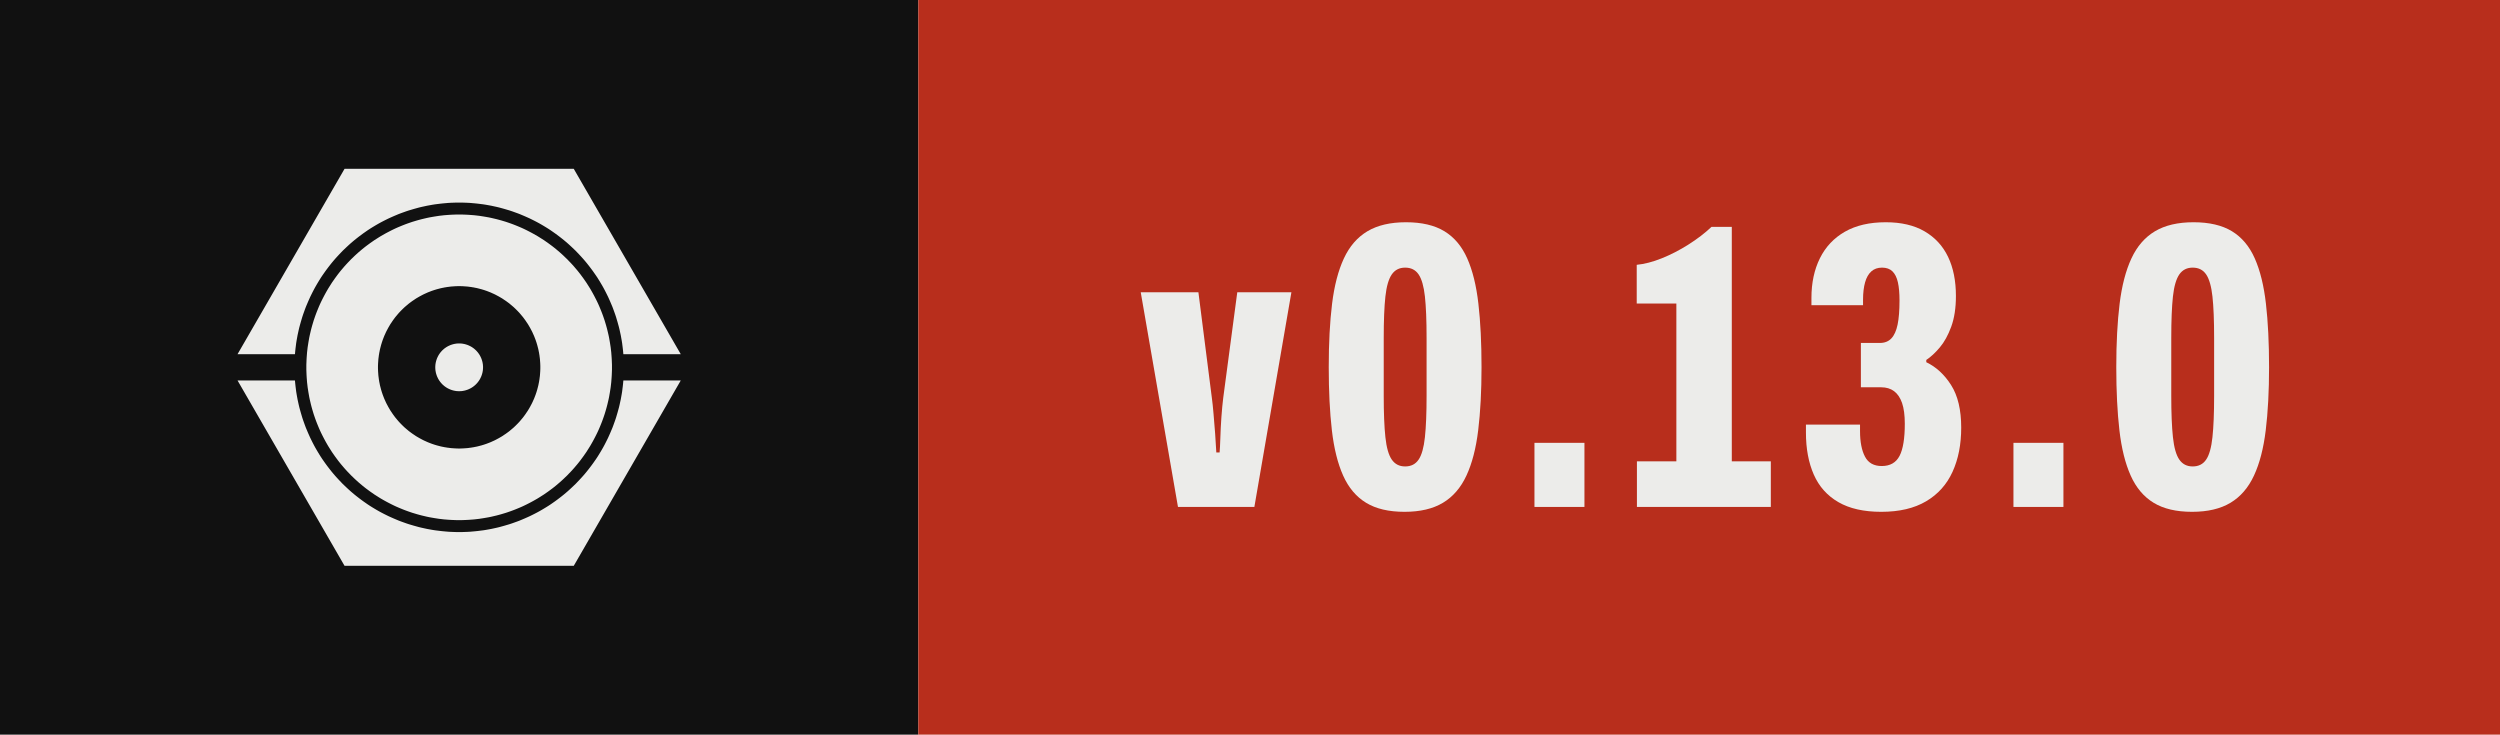
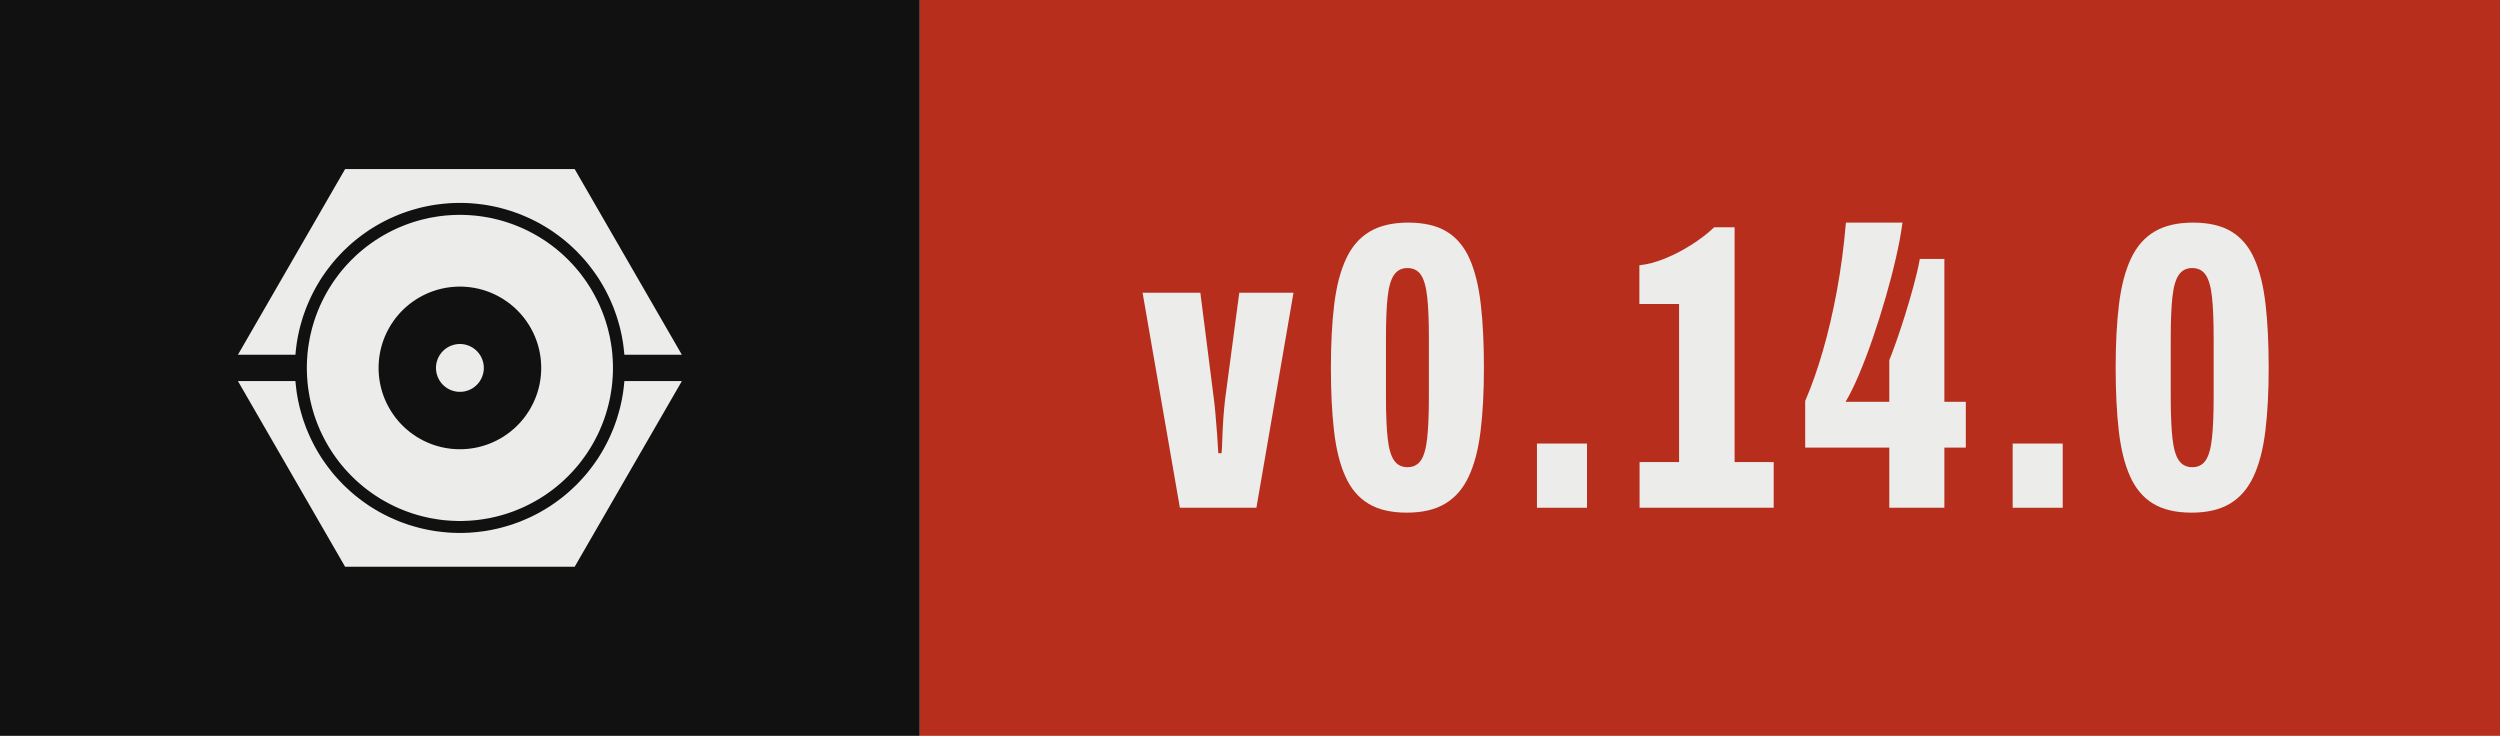
- <svg xmlns="http://www.w3.org/2000/svg" width="68.06" height="20.00" viewBox="0 0 68.06 20.00" role="img" aria-label="Version 0.13.0, released with Presswerk">
+ <svg xmlns="http://www.w3.org/2000/svg" width="67.95" height="20.00" viewBox="0 0 67.95 20.00" role="img" aria-label="Version 0.14.0, released with Presswerk">
  <style>@media (prefers-color-scheme: dark){.field{fill:#ECECEA}.icon{fill:#111111}}</style>
  <rect class="field" width="25.00" height="20" fill="#111111" />
-   <rect x="25.00" width="43.06" height="20" fill="#B82E1C" />
+   <rect x="25.00" width="42.95" height="20" fill="#B82E1C" />
  <path class="icon" d="M15.61,47.25L15.62,47.18L15.67,46.62L15.73,46.06L15.80,45.50L15.87,44.94L15.96,44.38L16.06,43.82L16.16,43.27L16.28,42.72L16.40,42.17L16.53,41.62L16.68,41.07L16.83,40.53L16.99,39.99L17.15,39.45L17.33,38.91L17.52,38.38L17.71,37.85L17.91,37.32L18.13,36.80L18.35,36.28L18.58,35.76L18.81,35.25L19.06,34.74L19.31,34.24L19.57,33.74L19.84,33.24L20.12,32.75L20.41,32.26L20.70,31.78L21.00,31.30L21.31,30.83L21.63,30.37L21.96,29.90L22.29,29.45L22.63,29.00L22.98,28.55L23.33,28.11L23.69,27.68L24.06,27.25L24.44,26.83L24.82,26.42L25.21,26.01L25.60,25.60L26.01,25.21L26.42,24.82L26.83,24.44L27.25,24.06L27.68,23.69L28.11,23.33L28.55,22.98L29.00,22.63L29.45,22.29L29.90,21.96L30.37,21.63L30.83,21.31L31.30,21.00L31.78,20.70L32.26,20.41L32.75,20.12L33.24,19.84L33.74,19.57L34.24,19.31L34.74,19.06L35.25,18.81L35.76,18.58L36.28,18.35L36.80,18.13L37.32,17.91L37.85,17.71L38.38,17.52L38.91,17.33L39.45,17.15L39.99,16.99L40.53,16.83L41.07,16.68L41.62,16.53L42.17,16.40L42.72,16.28L43.27,16.16L43.82,16.06L44.38,15.96L44.94,15.87L45.50,15.80L46.06,15.73L46.62,15.67L47.18,15.62L47.74,15.57L48.31,15.54L48.87,15.52L49.44,15.50L50.00,15.50L50.56,15.50L51.13,15.52L51.69,15.54L52.26,15.57L52.82,15.62L53.38,15.67L53.94,15.73L54.50,15.80L55.06,15.87L55.62,15.96L56.18,16.06L56.73,16.16L57.28,16.28L57.83,16.40L58.38,16.53L58.93,16.68L59.47,16.83L60.01,16.99L60.55,17.15L61.09,17.33L61.62,17.52L62.15,17.71L62.68,17.91L63.20,18.13L63.72,18.35L64.24,18.58L64.75,18.81L65.26,19.06L65.76,19.31L66.26,19.57L66.76,19.84L67.25,20.12L67.74,20.41L68.22,20.70L68.70,21.00L69.17,21.31L69.63,21.63L70.10,21.96L70.55,22.29L71.00,22.63L71.45,22.98L71.89,23.33L72.32,23.69L72.75,24.06L73.17,24.44L73.58,24.82L73.99,25.21L74.40,25.60L74.79,26.01L75.18,26.42L75.56,26.83L75.94,27.25L76.31,27.68L76.67,28.11L77.02,28.55L77.37,29.00L77.71,29.45L78.04,29.90L78.37,30.37L78.69,30.83L79.00,31.30L79.30,31.78L79.59,32.26L79.88,32.75L80.16,33.24L80.43,33.74L80.69,34.24L80.94,34.74L81.19,35.25L81.42,35.76L81.65,36.28L81.87,36.80L82.09,37.32L82.29,37.85L82.48,38.38L82.67,38.91L82.85,39.45L83.01,39.99L83.17,40.53L83.32,41.07L83.47,41.62L83.60,42.17L83.72,42.72L83.84,43.27L83.94,43.82L84.04,44.38L84.13,44.94L84.20,45.50L84.27,46.06L84.33,46.62L84.38,47.18L84.39,47.25L96.41,47.25L74.00,8.43L26.00,8.43L3.59,47.25ZM81.96,48.43L81.93,47.91L81.89,47.38L81.85,46.86L81.79,46.34L81.73,45.82L81.65,45.30L81.57,44.79L81.48,44.27L81.39,43.76L81.28,43.24L81.16,42.73L81.04,42.22L80.91,41.72L80.77,41.21L80.62,40.71L80.47,40.21L80.30,39.71L80.13,39.22L79.95,38.73L79.76,38.24L79.56,37.75L79.36,37.27L79.15,36.79L78.93,36.32L78.70,35.85L78.46,35.38L78.22,34.92L77.97,34.46L77.71,34.00L77.45,33.55L77.17,33.10L76.89,32.66L76.61,32.22L76.31,31.79L76.01,31.36L75.70,30.94L75.39,30.52L75.07,30.11L74.74,29.70L74.40,29.30L74.06,28.90L73.71,28.51L73.36,28.13L72.99,27.75L72.63,27.37L72.25,27.01L71.87,26.64L71.49,26.29L71.10,25.94L70.70,25.60L70.30,25.26L69.89,24.93L69.48,24.61L69.06,24.30L68.64,23.99L68.21,23.69L67.78,23.39L67.34,23.11L66.90,22.83L66.45,22.55L66.00,22.29L65.54,22.03L65.08,21.78L64.62,21.54L64.15,21.30L63.68,21.07L63.21,20.85L62.73,20.64L62.25,20.44L61.76,20.24L61.27,20.05L60.78,19.87L60.29,19.70L59.79,19.53L59.29,19.38L58.79,19.23L58.28,19.09L57.78,18.96L57.27,18.84L56.76,18.72L56.24,18.61L55.73,18.52L55.21,18.43L54.70,18.35L54.18,18.27L53.66,18.21L53.14,18.15L52.62,18.11L52.09,18.07L51.57,18.04L51.05,18.02L50.52,18.00L50.00,18.00L49.48,18.00L48.95,18.02L48.43,18.04L47.91,18.07L47.38,18.11L46.86,18.15L46.34,18.21L45.82,18.27L45.30,18.35L44.79,18.43L44.27,18.52L43.76,18.61L43.24,18.72L42.73,18.84L42.22,18.96L41.72,19.09L41.21,19.23L40.71,19.38L40.21,19.53L39.71,19.70L39.22,19.87L38.73,20.05L38.24,20.24L37.75,20.44L37.27,20.64L36.79,20.85L36.32,21.07L35.85,21.30L35.38,21.54L34.92,21.78L34.46,22.03L34.00,22.29L33.55,22.55L33.10,22.83L32.66,23.11L32.22,23.39L31.79,23.69L31.36,23.99L30.94,24.30L30.52,24.61L30.11,24.93L29.70,25.26L29.30,25.60L28.90,25.94L28.51,26.29L28.13,26.64L27.75,27.01L27.37,27.37L27.01,27.75L26.64,28.13L26.29,28.51L25.94,28.90L25.60,29.30L25.26,29.70L24.93,30.11L24.61,30.52L24.30,30.94L23.99,31.36L23.69,31.79L23.39,32.22L23.11,32.66L22.83,33.10L22.55,33.55L22.29,34.00L22.03,34.46L21.78,34.92L21.54,35.38L21.30,35.85L21.07,36.32L20.85,36.79L20.64,37.27L20.44,37.75L20.24,38.24L20.05,38.73L19.87,39.22L19.70,39.71L19.53,40.21L19.38,40.71L19.23,41.21L19.09,41.72L18.96,42.22L18.84,42.73L18.72,43.24L18.61,43.76L18.52,44.27L18.43,44.79L18.35,45.30L18.27,45.82L18.21,46.34L18.15,46.86L18.11,47.38L18.07,47.91L18.04,48.43L18.02,48.95L18.00,49.48L18.00,50.00L18.00,50.52L18.02,51.05L18.04,51.57L18.07,52.09L18.11,52.62L18.15,53.14L18.21,53.66L18.27,54.18L18.35,54.70L18.43,55.21L18.52,55.73L18.61,56.24L18.72,56.76L18.84,57.27L18.96,57.78L19.09,58.28L19.23,58.79L19.38,59.29L19.53,59.79L19.70,60.29L19.87,60.78L20.05,61.27L20.24,61.76L20.44,62.25L20.64,62.73L20.85,63.21L21.07,63.68L21.30,64.15L21.54,64.62L21.78,65.08L22.03,65.54L22.29,66.00L22.55,66.45L22.83,66.90L23.11,67.34L23.39,67.78L23.69,68.21L23.99,68.64L24.30,69.06L24.61,69.48L24.93,69.89L25.26,70.30L25.60,70.70L25.94,71.10L26.29,71.49L26.64,71.87L27.01,72.25L27.37,72.63L27.75,72.99L28.13,73.36L28.51,73.71L28.90,74.06L29.30,74.40L29.70,74.74L30.11,75.07L30.52,75.39L30.94,75.70L31.36,76.01L31.79,76.31L32.22,76.61L32.66,76.89L33.10,77.17L33.55,77.45L34.00,77.71L34.46,77.97L34.92,78.22L35.38,78.46L35.85,78.70L36.32,78.93L36.79,79.15L37.27,79.36L37.75,79.56L38.24,79.76L38.73,79.95L39.22,80.13L39.71,80.30L40.21,80.47L40.71,80.62L41.21,80.77L41.72,80.91L42.22,81.04L42.73,81.16L43.24,81.28L43.76,81.39L44.27,81.48L44.79,81.57L45.30,81.65L45.82,81.73L46.34,81.79L46.86,81.85L47.38,81.89L47.91,81.93L48.43,81.96L48.95,81.98L49.48,82.00L50.00,82.00L50.52,82.00L51.05,81.98L51.57,81.96L52.09,81.93L52.62,81.89L53.14,81.85L53.66,81.79L54.18,81.73L54.70,81.65L55.21,81.57L55.73,81.48L56.24,81.39L56.76,81.28L57.27,81.16L57.78,81.04L58.28,80.91L58.79,80.77L59.29,80.62L59.79,80.47L60.29,80.30L60.78,80.13L61.27,79.95L61.76,79.76L62.25,79.56L62.73,79.36L63.21,79.15L63.68,78.93L64.15,78.70L64.62,78.46L65.08,78.22L65.54,77.97L66.00,77.71L66.45,77.45L66.90,77.17L67.34,76.89L67.78,76.61L68.21,76.31L68.64,76.01L69.06,75.70L69.48,75.39L69.89,75.07L70.30,74.74L70.70,74.40L71.10,74.06L71.49,73.71L71.87,73.36L72.25,72.99L72.63,72.63L72.99,72.25L73.36,71.87L73.71,71.49L74.06,71.10L74.40,70.70L74.74,70.30L75.07,69.89L75.39,69.48L75.70,69.06L76.01,68.64L76.31,68.21L76.61,67.78L76.89,67.34L77.17,66.90L77.45,66.45L77.71,66.00L77.97,65.54L78.22,65.08L78.46,64.62L78.70,64.15L78.93,63.68L79.15,63.21L79.36,62.73L79.56,62.25L79.76,61.76L79.95,61.27L80.13,60.78L80.30,60.29L80.47,59.79L80.62,59.29L80.77,58.79L80.91,58.28L81.04,57.78L81.16,57.27L81.28,56.76L81.39,56.24L81.48,55.73L81.57,55.21L81.65,54.70L81.73,54.18L81.79,53.66L81.85,53.14L81.89,52.62L81.93,52.09L81.96,51.57L81.98,51.05L82.00,50.52L82.00,50.00L82.00,49.48L81.98,48.95ZM66.98,50.83L66.96,51.11L66.94,51.39L66.92,51.67L66.89,51.94L66.85,52.22L66.82,52.49L66.77,52.77L66.73,53.04L66.67,53.32L66.62,53.59L66.56,53.86L66.49,54.13L66.42,54.40L66.35,54.67L66.27,54.93L66.19,55.20L66.10,55.46L66.01,55.73L65.91,55.99L65.81,56.25L65.71,56.51L65.60,56.76L65.48,57.02L65.37,57.27L65.25,57.52L65.12,57.77L64.99,58.01L64.86,58.26L64.72,58.50L64.58,58.74L64.44,58.98L64.29,59.21L64.13,59.44L63.98,59.67L63.82,59.90L63.65,60.13L63.49,60.35L63.32,60.57L63.14,60.78L62.96,61.00L62.78,61.21L62.60,61.42L62.41,61.62L62.22,61.82L62.02,62.02L61.82,62.22L61.62,62.41L61.42,62.60L61.21,62.78L61.00,62.96L60.78,63.14L60.57,63.32L60.35,63.49L60.13,63.65L59.90,63.82L59.67,63.98L59.44,64.13L59.21,64.29L58.98,64.44L58.74,64.58L58.50,64.72L58.26,64.86L58.01,64.99L57.77,65.12L57.52,65.25L57.27,65.37L57.02,65.48L56.76,65.60L56.51,65.71L56.25,65.81L55.99,65.91L55.73,66.01L55.46,66.10L55.20,66.19L54.93,66.27L54.67,66.35L54.40,66.42L54.13,66.49L53.86,66.56L53.59,66.62L53.32,66.67L53.04,66.73L52.77,66.77L52.49,66.82L52.22,66.85L51.94,66.89L51.67,66.92L51.39,66.94L51.11,66.96L50.83,66.98L50.56,66.99L50.28,67.00L50.00,67.00L49.72,67.00L49.44,66.99L49.17,66.98L48.89,66.96L48.61,66.94L48.33,66.92L48.06,66.89L47.78,66.85L47.51,66.82L47.23,66.77L46.96,66.73L46.68,66.67L46.41,66.62L46.14,66.56L45.87,66.49L45.60,66.42L45.33,66.35L45.07,66.27L44.80,66.19L44.54,66.10L44.27,66.01L44.01,65.91L43.75,65.81L43.49,65.71L43.24,65.60L42.98,65.48L42.73,65.37L42.48,65.25L42.23,65.12L41.99,64.99L41.74,64.86L41.50,64.72L41.26,64.58L41.02,64.44L40.79,64.29L40.56,64.13L40.33,63.98L40.10,63.82L39.87,63.65L39.65,63.49L39.43,63.32L39.22,63.14L39.00,62.96L38.79,62.78L38.58,62.60L38.38,62.41L38.18,62.22L37.98,62.02L37.78,61.82L37.59,61.62L37.40,61.42L37.22,61.21L37.04,61.00L36.86,60.78L36.68,60.57L36.51,60.35L36.35,60.13L36.18,59.90L36.02,59.67L35.87,59.44L35.71,59.21L35.56,58.98L35.42,58.74L35.28,58.50L35.14,58.26L35.01,58.01L34.88,57.77L34.75,57.52L34.63,57.27L34.52,57.02L34.40,56.76L34.29,56.51L34.19,56.25L34.09,55.99L33.99,55.73L33.90,55.46L33.81,55.20L33.73,54.93L33.65,54.67L33.58,54.40L33.51,54.13L33.44,53.86L33.38,53.59L33.33,53.32L33.27,53.04L33.23,52.77L33.18,52.49L33.15,52.22L33.11,51.94L33.08,51.67L33.06,51.39L33.04,51.11L33.02,50.83L33.01,50.56L33.00,50.28L33.00,50.00L33.00,49.72L33.01,49.44L33.02,49.17L33.04,48.89L33.06,48.61L33.08,48.33L33.11,48.06L33.15,47.78L33.18,47.51L33.23,47.23L33.27,46.96L33.33,46.68L33.38,46.41L33.44,46.14L33.51,45.87L33.58,45.60L33.65,45.33L33.73,45.07L33.81,44.80L33.90,44.54L33.99,44.27L34.09,44.01L34.19,43.75L34.29,43.49L34.40,43.24L34.52,42.98L34.63,42.73L34.75,42.48L34.88,42.23L35.01,41.99L35.14,41.74L35.28,41.50L35.42,41.26L35.56,41.02L35.71,40.79L35.87,40.56L36.02,40.33L36.18,40.10L36.35,39.87L36.51,39.65L36.68,39.43L36.86,39.22L37.04,39.00L37.22,38.79L37.40,38.58L37.59,38.38L37.78,38.18L37.98,37.98L38.18,37.78L38.38,37.59L38.58,37.40L38.79,37.22L39.00,37.04L39.22,36.86L39.43,36.68L39.65,36.51L39.87,36.35L40.10,36.18L40.33,36.02L40.56,35.87L40.79,35.71L41.02,35.56L41.26,35.42L41.50,35.28L41.74,35.14L41.99,35.01L42.23,34.88L42.48,34.75L42.73,34.63L42.98,34.52L43.24,34.40L43.49,34.29L43.75,34.19L44.01,34.09L44.27,33.99L44.54,33.90L44.80,33.81L45.07,33.73L45.33,33.65L45.60,33.58L45.87,33.51L46.14,33.44L46.41,33.38L46.68,33.33L46.96,33.27L47.23,33.23L47.51,33.18L47.78,33.15L48.06,33.11L48.33,33.08L48.61,33.06L48.89,33.04L49.17,33.02L49.44,33.01L49.72,33.00L50.00,33.00L50.28,33.00L50.56,33.01L50.83,33.02L51.11,33.04L51.39,33.06L51.67,33.08L51.94,33.11L52.22,33.15L52.49,33.18L52.77,33.23L53.04,33.27L53.32,33.33L53.59,33.38L53.86,33.44L54.13,33.51L54.40,33.58L54.67,33.65L54.93,33.73L55.20,33.81L55.46,33.90L55.73,33.99L55.99,34.09L56.25,34.19L56.51,34.29L56.76,34.40L57.02,34.52L57.27,34.63L57.52,34.75L57.77,34.88L58.01,35.01L58.26,35.14L58.50,35.28L58.74,35.42L58.98,35.56L59.21,35.71L59.44,35.87L59.67,36.02L59.90,36.18L60.13,36.35L60.35,36.51L60.57,36.68L60.78,36.86L61.00,37.04L61.21,37.22L61.42,37.40L61.62,37.59L61.82,37.78L62.02,37.98L62.22,38.18L62.41,38.38L62.60,38.58L62.78,38.79L62.96,39.00L63.14,39.22L63.32,39.43L63.49,39.65L63.65,39.87L63.82,40.10L63.98,40.33L64.13,40.56L64.29,40.79L64.44,41.02L64.58,41.26L64.72,41.50L64.86,41.74L64.99,41.99L65.12,42.23L65.25,42.48L65.37,42.73L65.48,42.98L65.60,43.24L65.71,43.49L65.81,43.75L65.91,44.01L66.01,44.27L66.10,44.54L66.19,44.80L66.27,45.07L66.35,45.33L66.42,45.60L66.49,45.87L66.56,46.14L66.62,46.41L66.67,46.68L66.73,46.96L66.77,47.23L66.82,47.51L66.85,47.78L66.89,48.06L66.92,48.33L66.94,48.61L66.96,48.89L66.98,49.17L66.99,49.44L67.00,49.72L67.00,50.00L67.00,50.28L66.99,50.56ZM55.00,49.84L54.99,49.75L54.99,49.67L54.98,49.59L54.98,49.51L54.97,49.43L54.96,49.35L54.95,49.27L54.93,49.19L54.92,49.10L54.90,49.02L54.89,48.94L54.87,48.86L54.85,48.79L54.83,48.71L54.81,48.63L54.78,48.55L54.76,48.47L54.73,48.39L54.71,48.32L54.68,48.24L54.65,48.16L54.62,48.09L54.59,48.01L54.55,47.94L54.52,47.86L54.48,47.79L54.45,47.72L54.41,47.64L54.37,47.57L54.33,47.50L54.29,47.43L54.25,47.36L54.20,47.29L54.16,47.22L54.11,47.15L54.06,47.09L54.02,47.02L53.97,46.96L53.92,46.89L53.87,46.83L53.81,46.77L53.76,46.70L53.70,46.64L53.65,46.58L53.59,46.52L53.54,46.46L53.48,46.41L53.42,46.35L53.36,46.30L53.30,46.24L53.23,46.19L53.17,46.13L53.11,46.08L53.04,46.03L52.98,45.98L52.91,45.94L52.85,45.89L52.78,45.84L52.71,45.80L52.64,45.75L52.57,45.71L52.50,45.67L52.43,45.63L52.36,45.59L52.28,45.55L52.21,45.52L52.14,45.48L52.06,45.45L51.99,45.41L51.91,45.38L51.84,45.35L51.76,45.32L51.68,45.29L51.61,45.27L51.53,45.24L51.45,45.22L51.37,45.19L51.29,45.17L51.21,45.15L51.14,45.13L51.06,45.11L50.98,45.10L50.90,45.08L50.81,45.07L50.73,45.05L50.65,45.04L50.57,45.03L50.49,45.02L50.41,45.02L50.33,45.01L50.25,45.01L50.16,45.00L50.08,45.00L50.00,45.00L49.92,45.00L49.84,45.00L49.75,45.01L49.67,45.01L49.59,45.02L49.51,45.02L49.43,45.03L49.35,45.04L49.27,45.05L49.19,45.07L49.10,45.08L49.02,45.10L48.94,45.11L48.86,45.13L48.79,45.15L48.71,45.17L48.63,45.19L48.55,45.22L48.47,45.24L48.39,45.27L48.32,45.29L48.24,45.32L48.16,45.35L48.09,45.38L48.01,45.41L47.94,45.45L47.86,45.48L47.79,45.52L47.72,45.55L47.64,45.59L47.57,45.63L47.50,45.67L47.43,45.71L47.36,45.75L47.29,45.80L47.22,45.84L47.15,45.89L47.09,45.94L47.02,45.98L46.96,46.03L46.89,46.08L46.83,46.13L46.77,46.19L46.70,46.24L46.64,46.30L46.58,46.35L46.52,46.41L46.46,46.46L46.41,46.52L46.35,46.58L46.30,46.64L46.24,46.70L46.19,46.77L46.13,46.83L46.08,46.89L46.03,46.96L45.98,47.02L45.94,47.09L45.89,47.15L45.84,47.22L45.80,47.29L45.75,47.36L45.71,47.43L45.67,47.50L45.63,47.57L45.59,47.64L45.55,47.72L45.52,47.79L45.48,47.86L45.45,47.94L45.41,48.01L45.38,48.09L45.35,48.16L45.32,48.24L45.29,48.32L45.27,48.39L45.24,48.47L45.22,48.55L45.19,48.63L45.17,48.71L45.15,48.79L45.13,48.86L45.11,48.94L45.10,49.02L45.08,49.10L45.07,49.19L45.05,49.27L45.04,49.35L45.03,49.43L45.02,49.51L45.02,49.59L45.01,49.67L45.01,49.75L45.00,49.84L45.00,49.92L45.00,50.00L45.00,50.08L45.00,50.16L45.01,50.25L45.01,50.33L45.02,50.41L45.02,50.49L45.03,50.57L45.04,50.65L45.05,50.73L45.07,50.81L45.08,50.90L45.10,50.98L45.11,51.06L45.13,51.14L45.15,51.21L45.17,51.29L45.19,51.37L45.22,51.45L45.24,51.53L45.27,51.61L45.29,51.68L45.32,51.76L45.35,51.84L45.38,51.91L45.41,51.99L45.45,52.06L45.48,52.14L45.52,52.21L45.55,52.28L45.59,52.36L45.63,52.43L45.67,52.50L45.71,52.57L45.75,52.64L45.80,52.71L45.84,52.78L45.89,52.85L45.94,52.91L45.98,52.98L46.03,53.04L46.08,53.11L46.13,53.17L46.19,53.23L46.24,53.30L46.30,53.36L46.35,53.42L46.41,53.48L46.46,53.54L46.52,53.59L46.58,53.65L46.64,53.70L46.70,53.76L46.77,53.81L46.83,53.87L46.89,53.92L46.96,53.97L47.02,54.02L47.09,54.06L47.15,54.11L47.22,54.16L47.29,54.20L47.36,54.25L47.43,54.29L47.50,54.33L47.57,54.37L47.64,54.41L47.72,54.45L47.79,54.48L47.86,54.52L47.94,54.55L48.01,54.59L48.09,54.62L48.16,54.65L48.24,54.68L48.32,54.71L48.39,54.73L48.47,54.76L48.55,54.78L48.63,54.81L48.71,54.83L48.79,54.85L48.86,54.87L48.94,54.89L49.02,54.90L49.10,54.92L49.19,54.93L49.27,54.95L49.35,54.96L49.43,54.97L49.51,54.98L49.59,54.98L49.67,54.99L49.75,54.99L49.84,55.00L49.92,55.00L50.00,55.00L50.08,55.00L50.16,55.00L50.25,54.99L50.33,54.99L50.41,54.98L50.49,54.98L50.57,54.97L50.65,54.96L50.73,54.95L50.81,54.93L50.90,54.92L50.98,54.90L51.06,54.89L51.14,54.87L51.21,54.85L51.29,54.83L51.37,54.81L51.45,54.78L51.53,54.76L51.61,54.73L51.68,54.71L51.76,54.68L51.84,54.65L51.91,54.62L51.99,54.59L52.06,54.55L52.14,54.52L52.21,54.48L52.28,54.45L52.36,54.41L52.43,54.37L52.50,54.33L52.57,54.29L52.64,54.25L52.71,54.20L52.78,54.16L52.85,54.11L52.91,54.06L52.98,54.02L53.04,53.97L53.11,53.92L53.17,53.87L53.23,53.81L53.30,53.76L53.36,53.70L53.42,53.65L53.48,53.59L53.54,53.54L53.59,53.48L53.65,53.42L53.70,53.36L53.76,53.30L53.81,53.23L53.87,53.17L53.92,53.11L53.97,53.04L54.02,52.98L54.06,52.91L54.11,52.85L54.16,52.78L54.20,52.71L54.25,52.64L54.29,52.57L54.33,52.50L54.37,52.43L54.41,52.36L54.45,52.28L54.48,52.21L54.52,52.14L54.55,52.06L54.59,51.99L54.62,51.91L54.65,51.84L54.68,51.76L54.71,51.68L54.73,51.61L54.76,51.53L54.78,51.45L54.81,51.37L54.83,51.29L54.85,51.21L54.87,51.14L54.89,51.06L54.90,50.98L54.92,50.90L54.93,50.81L54.95,50.73L54.96,50.65L54.97,50.57L54.98,50.49L54.98,50.41L54.99,50.33L54.99,50.25L55.00,50.16L55.00,50.08L55.00,50.00L55.00,49.92ZM84.39,52.75L84.38,52.82L84.33,53.38L84.27,53.94L84.20,54.50L84.13,55.06L84.04,55.62L83.94,56.18L83.84,56.73L83.72,57.28L83.60,57.83L83.47,58.38L83.32,58.93L83.17,59.47L83.01,60.01L82.85,60.55L82.67,61.09L82.48,61.62L82.29,62.15L82.09,62.68L81.87,63.20L81.65,63.72L81.42,64.24L81.19,64.75L80.94,65.26L80.69,65.76L80.43,66.26L80.16,66.76L79.88,67.25L79.59,67.74L79.30,68.22L79.00,68.70L78.69,69.17L78.37,69.63L78.04,70.10L77.71,70.55L77.37,71.00L77.02,71.45L76.67,71.89L76.31,72.32L75.94,72.75L75.56,73.17L75.18,73.58L74.79,73.99L74.40,74.40L73.99,74.79L73.58,75.18L73.17,75.56L72.75,75.94L72.32,76.31L71.89,76.67L71.45,77.02L71.00,77.37L70.55,77.71L70.10,78.04L69.63,78.37L69.17,78.69L68.70,79.00L68.22,79.30L67.74,79.59L67.25,79.88L66.76,80.16L66.26,80.43L65.76,80.69L65.26,80.94L64.75,81.19L64.24,81.42L63.72,81.65L63.20,81.87L62.68,82.09L62.15,82.29L61.62,82.48L61.09,82.67L60.55,82.85L60.01,83.01L59.47,83.17L58.93,83.32L58.38,83.47L57.83,83.60L57.28,83.72L56.73,83.84L56.18,83.94L55.62,84.04L55.06,84.13L54.50,84.20L53.94,84.27L53.38,84.33L52.82,84.38L52.26,84.43L51.69,84.46L51.13,84.48L50.56,84.50L50.00,84.50L49.44,84.50L48.87,84.48L48.31,84.46L47.74,84.43L47.18,84.38L46.62,84.33L46.06,84.27L45.50,84.20L44.94,84.13L44.38,84.04L43.82,83.94L43.27,83.84L42.72,83.72L42.17,83.60L41.62,83.47L41.07,83.32L40.53,83.17L39.99,83.01L39.45,82.85L38.91,82.67L38.38,82.48L37.85,82.29L37.32,82.09L36.80,81.87L36.28,81.65L35.76,81.42L35.25,81.19L34.74,80.94L34.24,80.69L33.74,80.43L33.24,80.16L32.75,79.88L32.26,79.59L31.78,79.30L31.30,79.00L30.83,78.69L30.37,78.37L29.90,78.04L29.45,77.71L29.00,77.37L28.55,77.02L28.11,76.67L27.68,76.31L27.25,75.94L26.83,75.56L26.42,75.18L26.01,74.79L25.60,74.40L25.21,73.99L24.82,73.58L24.44,73.17L24.06,72.75L23.69,72.32L23.33,71.89L22.98,71.45L22.63,71.00L22.29,70.55L21.96,70.10L21.63,69.63L21.31,69.17L21.00,68.70L20.70,68.22L20.41,67.74L20.12,67.25L19.84,66.76L19.57,66.26L19.31,65.76L19.06,65.26L18.81,64.75L18.58,64.24L18.35,63.72L18.13,63.20L17.91,62.68L17.71,62.15L17.52,61.62L17.33,61.09L17.15,60.55L16.99,60.01L16.83,59.47L16.68,58.93L16.53,58.38L16.40,57.83L16.28,57.28L16.16,56.73L16.06,56.18L15.96,55.62L15.87,55.06L15.80,54.50L15.73,53.94L15.67,53.38L15.62,52.82L15.61,52.75L3.59,52.75L26.00,91.57L74.00,91.57L96.41,52.75Z" fill="#ECECEA" fill-rule="evenodd" transform="translate(6.00,3.50) scale(0.13)" />
  <path d="M9.65 68.60 0.50 15.85H14.67L17.98 41.85Q18.18 43.27 18.38 45.65Q18.58 48.02 18.78 50.56Q18.97 53.10 19.07 55.21H19.88Q19.98 54.12 20.06 51.70Q20.13 49.28 20.32 46.53Q20.52 43.79 20.77 41.80L24.22 15.85H37.52L28.42 68.60Z" fill="#ECECEA" transform="translate(31.00,6.20) scale(0.1108)" />
  <path d="M21.18 69.80Q15.38 69.80 11.74 67.58Q8.10 65.37 6.10 60.90Q4.10 56.44 3.33 49.77Q2.56 43.10 2.56 34.25Q2.56 25.34 3.38 18.67Q4.20 12.01 6.28 7.54Q8.35 3.08 12.07 0.86Q15.79 -1.35 21.54 -1.35Q27.34 -1.35 30.98 0.86Q34.62 3.08 36.59 7.54Q38.57 12.01 39.33 18.67Q40.10 25.34 40.10 34.25Q40.10 43.10 39.28 49.77Q38.47 56.44 36.39 60.90Q34.31 65.37 30.62 67.58Q26.93 69.80 21.18 69.80ZM21.33 58.65Q23.51 58.65 24.64 56.97Q25.78 55.30 26.19 51.47Q26.60 47.65 26.60 41.29V27.10Q26.60 20.64 26.19 16.89Q25.78 13.15 24.64 11.47Q23.51 9.80 21.33 9.80Q19.21 9.80 18.05 11.47Q16.89 13.15 16.48 16.89Q16.07 20.64 16.07 27.10V41.29Q16.07 47.65 16.48 51.47Q16.89 55.30 18.05 56.97Q19.21 58.65 21.33 58.65Z" fill="#ECECEA" transform="translate(35.89,6.20) scale(0.1108)" />
  <path d="M4.46 68.60V52.85H16.74V68.60Z" fill="#ECECEA" transform="translate(41.28,6.20) scale(0.1108)" />
  <path d="M2.47 68.60V57.39H12.16V18.62H2.42V9.11Q5.29 8.83 8.59 7.50Q11.89 6.18 15.11 4.14Q18.33 2.11 20.79 -0.21H25.78V57.39H35.37V68.60Z" fill="#ECECEA" transform="translate(44.29,6.20) scale(0.1108)" />
-   <path d="M20.36 69.80Q13.93 69.80 9.82 67.42Q5.71 65.04 3.78 60.66Q1.85 56.27 1.85 50.33V48.37H15.14V49.97Q15.14 53.92 16.35 56.23Q17.55 58.55 20.48 58.55Q23.55 58.55 24.85 56.06Q26.14 53.57 26.14 48.15Q26.14 45.02 25.47 43.07Q24.80 41.13 23.52 40.17Q22.23 39.20 20.32 39.20H15.35V28.31H20.01Q21.77 28.31 22.83 27.20Q23.89 26.09 24.37 23.80Q24.84 21.51 24.84 17.86Q24.84 15.17 24.44 13.40Q24.04 11.63 23.10 10.71Q22.16 9.80 20.55 9.80Q18.94 9.80 17.91 10.73Q16.87 11.67 16.38 13.42Q15.88 15.18 15.88 17.70V19.04H3.20V17.24Q3.20 11.70 5.28 7.50Q7.36 3.30 11.43 0.97Q15.49 -1.35 21.47 -1.35Q27.15 -1.35 30.99 0.88Q34.84 3.12 36.77 7.15Q38.70 11.18 38.70 16.77Q38.70 21.17 37.55 24.31Q36.40 27.45 34.73 29.42Q33.07 31.39 31.42 32.48V33.04Q35.07 34.79 37.53 38.68Q40.00 42.57 40.00 49.12Q40.00 55.31 37.87 59.97Q35.75 64.63 31.38 67.21Q27.01 69.80 20.36 69.80Z" fill="#ECECEA" transform="translate(48.96,6.20) scale(0.1108)" />
-   <path d="M4.46 68.60V52.85H16.74V68.60Z" fill="#ECECEA" transform="translate(54.32,6.20) scale(0.1108)" />
-   <path d="M21.18 69.80Q15.38 69.80 11.74 67.58Q8.10 65.37 6.10 60.90Q4.10 56.44 3.33 49.77Q2.56 43.10 2.56 34.25Q2.56 25.34 3.38 18.67Q4.20 12.01 6.28 7.54Q8.35 3.08 12.07 0.86Q15.79 -1.35 21.54 -1.35Q27.34 -1.35 30.98 0.86Q34.62 3.08 36.59 7.54Q38.57 12.01 39.33 18.67Q40.10 25.34 40.10 34.25Q40.10 43.10 39.28 49.77Q38.47 56.44 36.39 60.90Q34.31 65.37 30.62 67.58Q26.93 69.80 21.18 69.80ZM21.33 58.65Q23.51 58.65 24.64 56.97Q25.78 55.30 26.19 51.47Q26.60 47.65 26.60 41.29V27.10Q26.60 20.64 26.19 16.89Q25.78 13.15 24.64 11.47Q23.51 9.80 21.33 9.80Q19.21 9.80 18.05 11.47Q16.89 13.15 16.48 16.89Q16.07 20.64 16.07 27.10V41.29Q16.07 47.65 16.48 51.47Q16.89 55.30 18.05 56.97Q19.21 58.65 21.33 58.65Z" fill="#ECECEA" transform="translate(57.33,6.20) scale(0.1108)" />
+   <path d="M21.58 68.60V53.85H0.95V42.40Q3.34 36.87 5.30 30.06Q7.27 23.26 8.73 15.34Q10.20 7.41 10.94 -1.35H24.81Q24.32 2.49 23.22 7.26Q22.13 12.02 20.65 17.13Q19.17 22.24 17.51 27.07Q15.85 31.89 14.14 35.93Q12.43 39.97 10.86 42.60H21.58V32.40Q22.30 30.62 23.33 27.72Q24.35 24.81 25.46 21.29Q26.56 17.77 27.53 14.19Q28.51 10.61 29.07 7.56H35.09V42.60H40.35V53.85H35.09V68.60Z" fill="#ECECEA" transform="translate(48.96,6.20) scale(0.1108)" />
+   <path d="M4.46 68.60V52.85H16.74V68.60Z" fill="#ECECEA" transform="translate(54.21,6.20) scale(0.1108)" />
+   <path d="M21.18 69.80Q15.38 69.80 11.74 67.58Q8.10 65.37 6.10 60.90Q4.10 56.44 3.33 49.77Q2.56 43.10 2.56 34.25Q2.56 25.34 3.38 18.67Q4.20 12.01 6.28 7.54Q8.35 3.08 12.07 0.86Q15.79 -1.35 21.54 -1.35Q27.34 -1.35 30.98 0.86Q34.62 3.08 36.59 7.54Q38.57 12.01 39.33 18.67Q40.10 25.34 40.10 34.25Q40.10 43.10 39.28 49.77Q38.47 56.44 36.39 60.90Q34.31 65.37 30.62 67.58Q26.93 69.80 21.18 69.80ZM21.33 58.65Q23.51 58.65 24.64 56.97Q25.78 55.30 26.19 51.47Q26.60 47.65 26.60 41.29V27.10Q26.60 20.64 26.19 16.89Q25.78 13.15 24.64 11.47Q23.51 9.80 21.33 9.80Q19.21 9.80 18.05 11.47Q16.89 13.15 16.48 16.89Q16.07 20.64 16.07 27.10V41.29Q16.07 47.65 16.48 51.47Q16.89 55.30 18.05 56.97Q19.21 58.65 21.33 58.65Z" fill="#ECECEA" transform="translate(57.22,6.20) scale(0.1108)" />
</svg>
